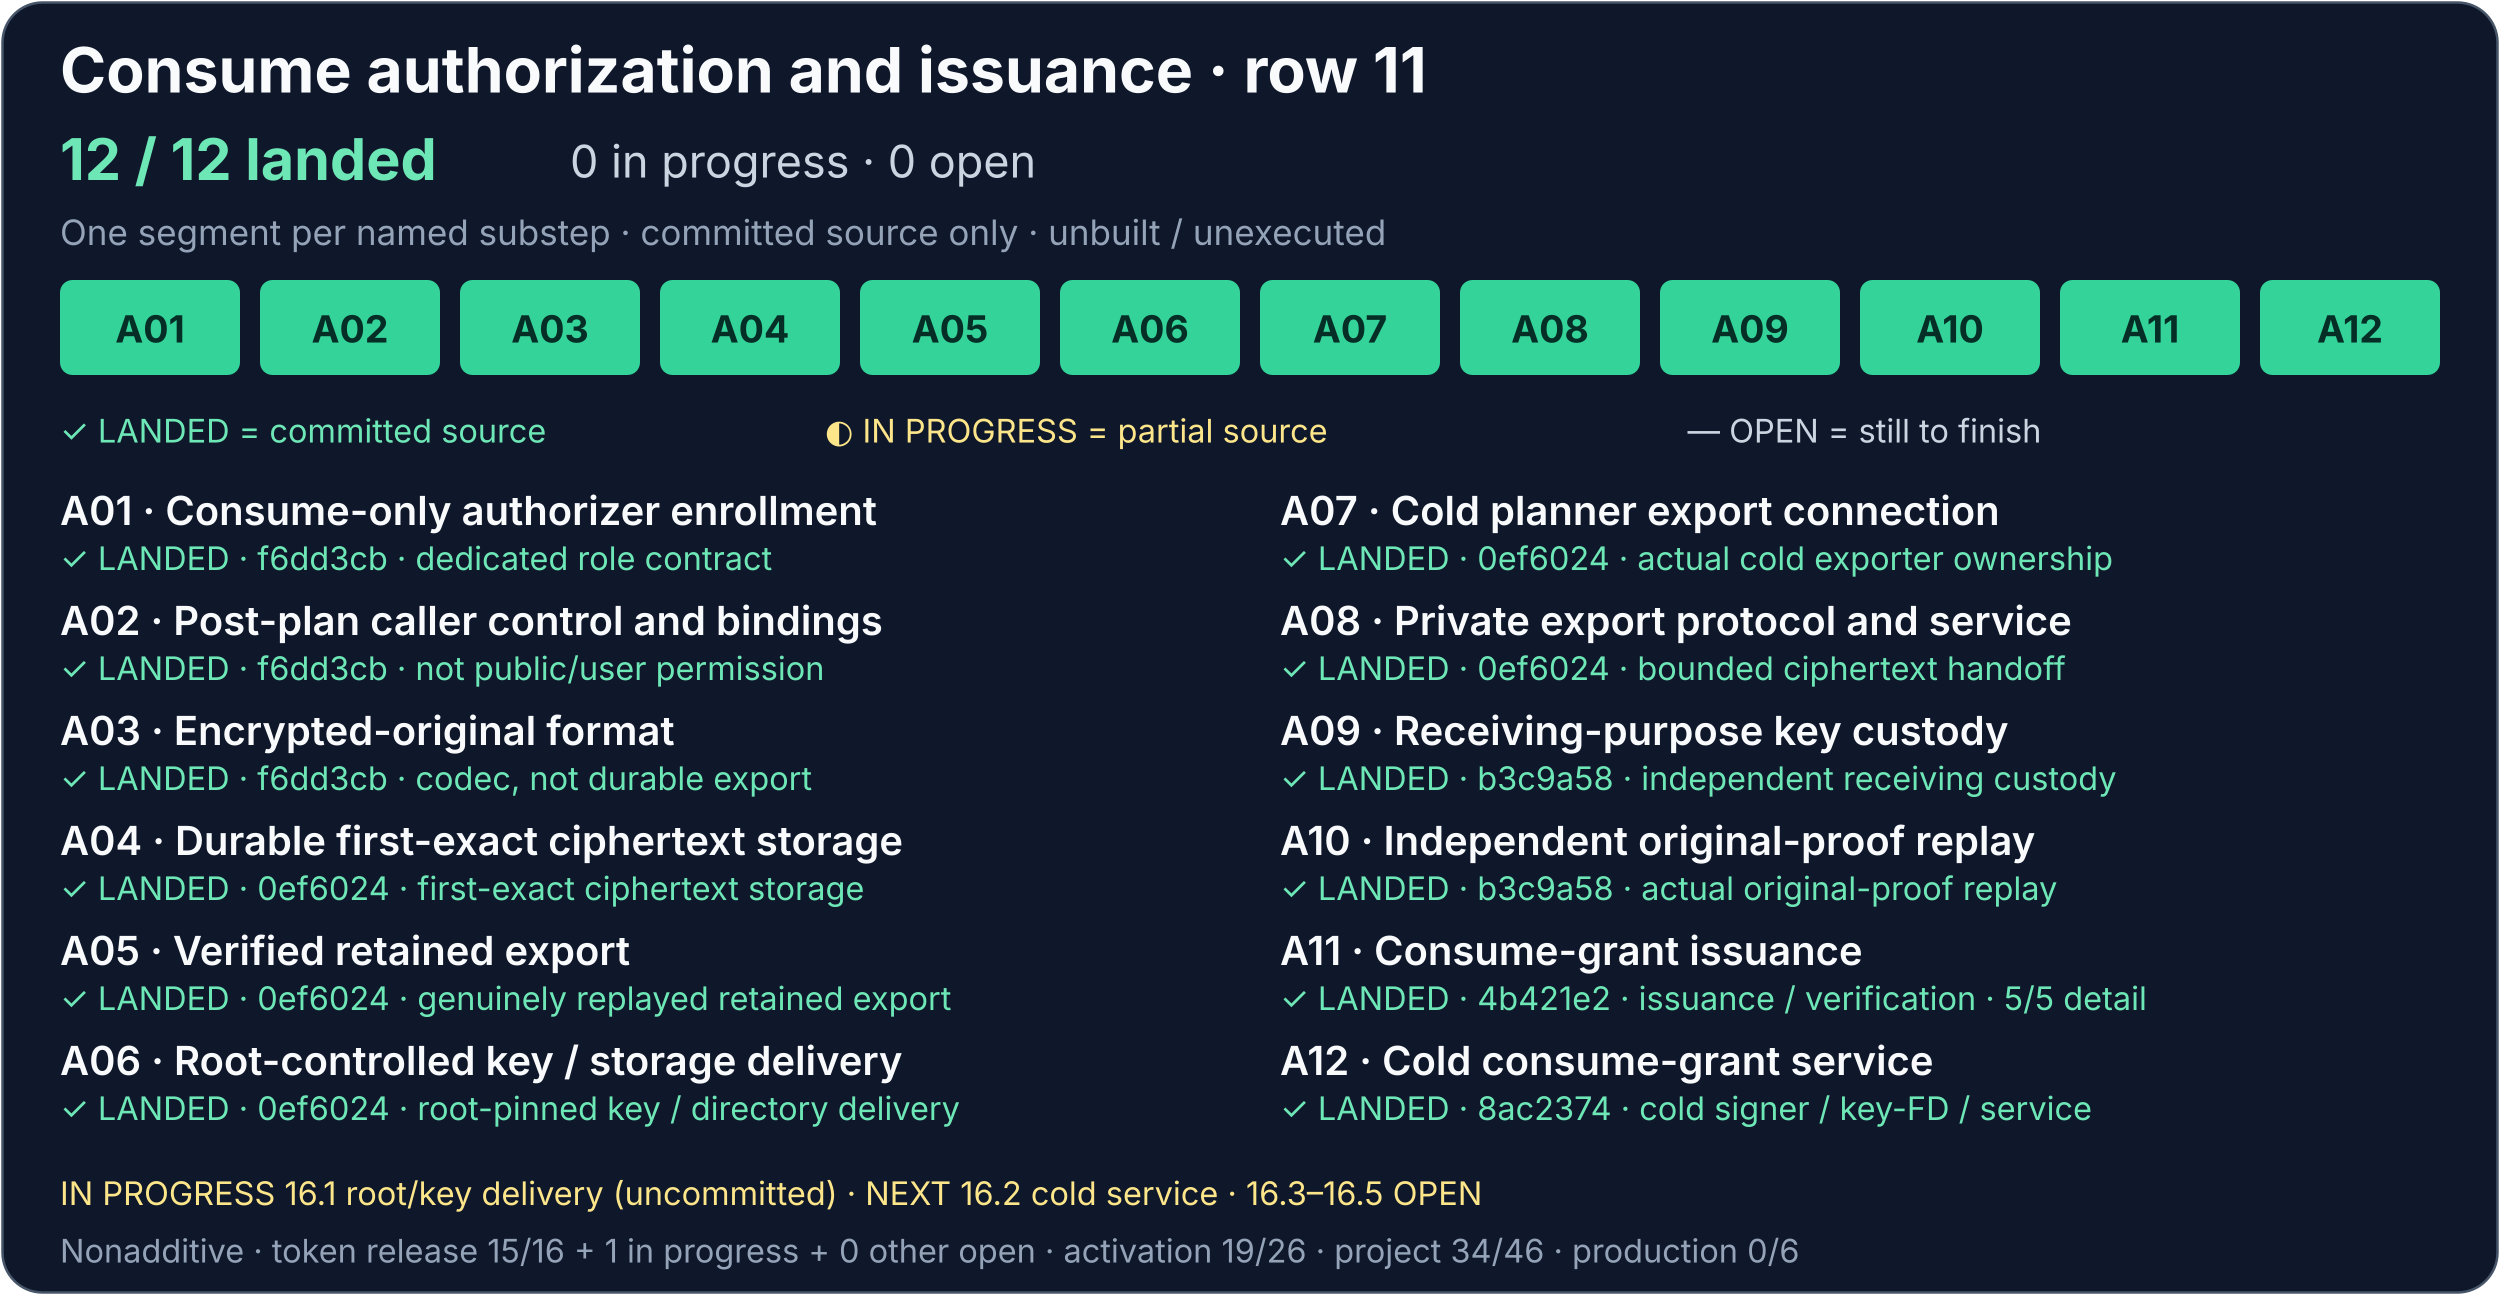
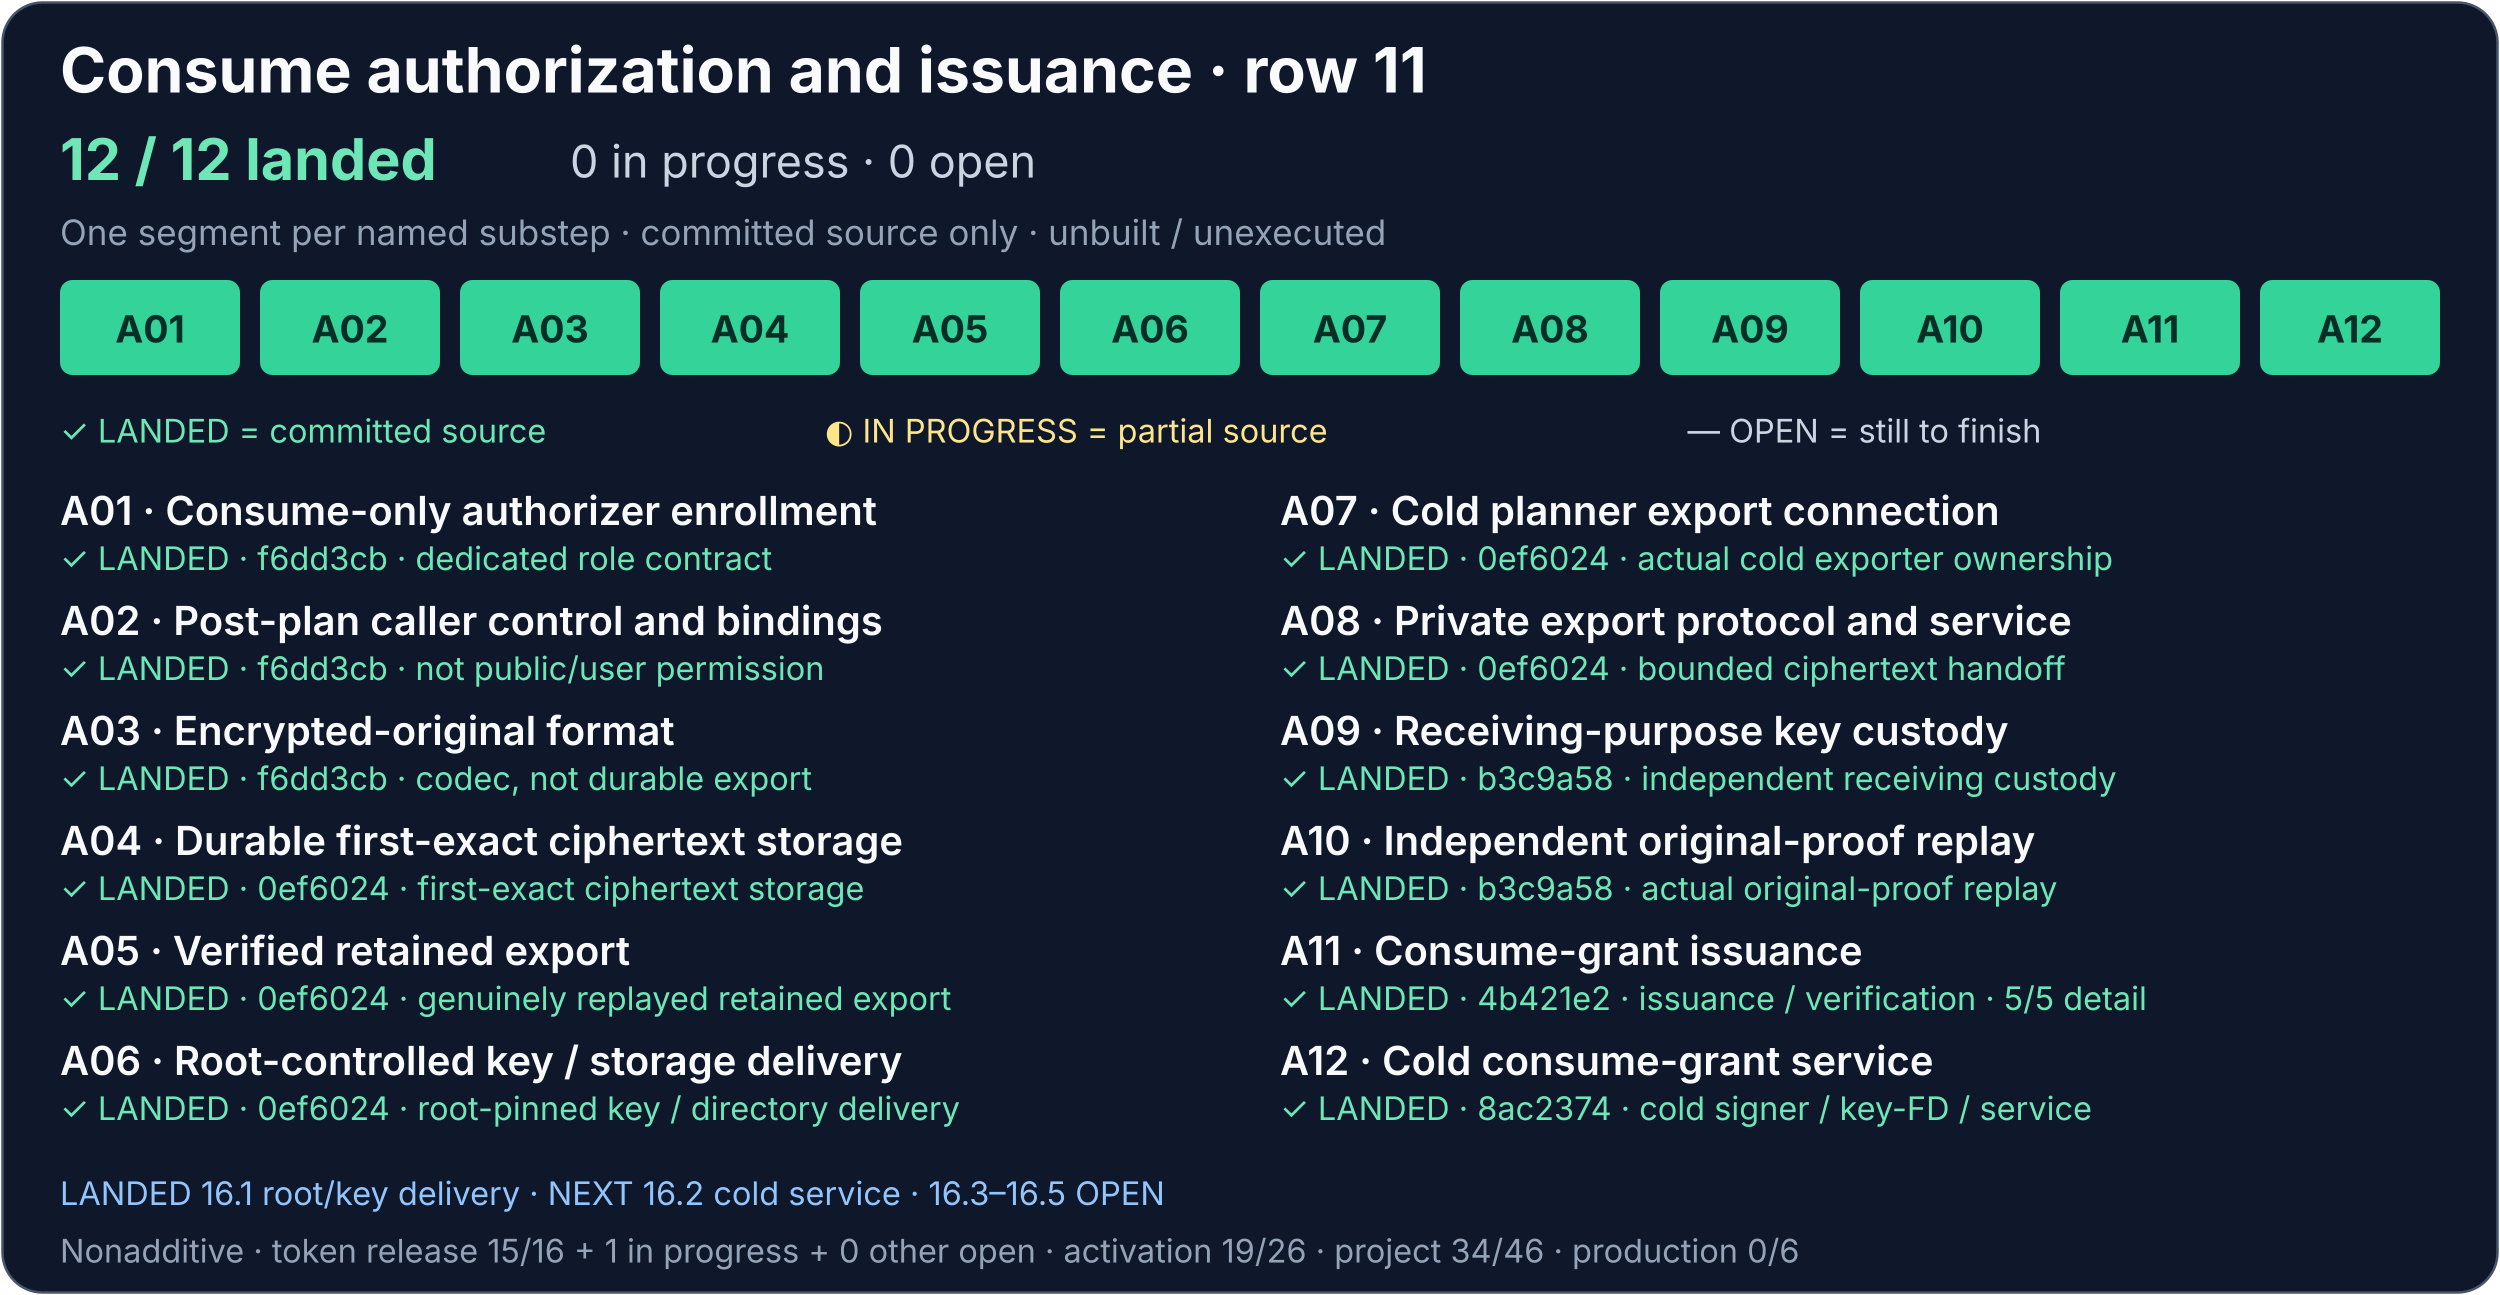
<svg xmlns="http://www.w3.org/2000/svg" width="1000" height="518" viewBox="0 0 1000 518" role="img" aria-labelledby="consume-title consume-description">
  <rect x="1" y="1" width="998" height="516" rx="16" fill="#0f172a" stroke="#475569" />
  <g font-family="system-ui, -apple-system, Segoe UI, sans-serif">
    <text x="24" y="37" fill="#f8fafc" font-size="25" font-weight="700">Consume authorization and issuance · row 11</text>
    <text x="24" y="72" fill="#6ee7b7" font-size="23" font-weight="700">12 / 12 landed</text>
    <text x="228" y="71" fill="#cbd5e1" font-size="18">0 in progress · 0 open</text>
    <text x="24" y="98" fill="#94a3b8" font-size="14">One segment per named substep · committed source only · unbuilt / unexecuted</text>
    <g fill="#34d399">
      <rect x="24" y="112" width="72" height="38" rx="5" />
      <rect x="104" y="112" width="72" height="38" rx="5" />
      <rect x="184" y="112" width="72" height="38" rx="5" />
      <rect x="264" y="112" width="72" height="38" rx="5" />
      <rect x="344" y="112" width="72" height="38" rx="5" />
      <rect x="424" y="112" width="72" height="38" rx="5" />
      <rect x="504" y="112" width="72" height="38" rx="5" />
      <rect x="584" y="112" width="72" height="38" rx="5" />
      <rect x="664" y="112" width="72" height="38" rx="5" />
      <rect x="744" y="112" width="72" height="38" rx="5" />
      <rect x="824" y="112" width="72" height="38" rx="5" />
      <rect x="904" y="112" width="72" height="38" rx="5" />
    </g>
    <g font-size="15" font-weight="700" text-anchor="middle">
      <g fill="#052e26">
        <text x="60" y="137">A01</text>
        <text x="140" y="137">A02</text>
        <text x="220" y="137">A03</text>
      </g>
      <g fill="#052e26">
        <text x="300" y="137">A04</text>
        <text x="380" y="137">A05</text>
        <text x="460" y="137">A06</text>
        <text x="540" y="137">A07</text>
        <text x="620" y="137">A08</text>
      </g>
      <g fill="#052e26">
        <text x="700" y="137">A09</text>
        <text x="780" y="137">A10</text>
      </g>
      <text x="860" y="137" fill="#052e26">A11</text>
      <text x="940" y="137" fill="#052e26">A12</text>
    </g>
    <text x="24" y="177" fill="#6ee7b7" font-size="13">✓ LANDED = committed source</text>
    <text x="330" y="177" fill="#fde68a" font-size="13">◐ IN PROGRESS = partial source</text>
    <text x="675" y="177" fill="#cbd5e1" font-size="13">— OPEN = still to finish</text>
    <g fill="#f8fafc" font-size="16" font-weight="600">
      <text x="24" y="210">A01 · Consume-only authorizer enrollment</text>
      <text x="24" y="254">A02 · Post-plan caller control and bindings</text>
      <text x="24" y="298">A03 · Encrypted-original format</text>
      <text x="24" y="342">A04 · Durable first-exact ciphertext storage</text>
      <text x="24" y="386">A05 · Verified retained export</text>
      <text x="24" y="430">A06 · Root-controlled key / storage delivery</text>
      <text x="512" y="210">A07 · Cold planner export connection</text>
      <text x="512" y="254">A08 · Private export protocol and service</text>
      <text x="512" y="298">A09 · Receiving-purpose key custody</text>
      <text x="512" y="342">A10 · Independent original-proof replay</text>
      <text x="512" y="386">A11 · Consume-grant issuance</text>
      <text x="512" y="430">A12 · Cold consume-grant service</text>
    </g>
    <g font-size="13">
      <g fill="#6ee7b7">
        <text x="24" y="228">✓ LANDED · f6dd3cb · dedicated role contract</text>
        <text x="24" y="272">✓ LANDED · f6dd3cb · not public/user permission</text>
        <text x="24" y="316">✓ LANDED · f6dd3cb · codec, not durable export</text>
        <text x="24" y="360">✓ LANDED · 0ef6024 · first-exact ciphertext storage</text>
        <text x="24" y="404">✓ LANDED · 0ef6024 · genuinely replayed retained export</text>
        <text x="24" y="448">✓ LANDED · 0ef6024 · root-pinned key / directory delivery</text>
        <text x="512" y="228">✓ LANDED · 0ef6024 · actual cold exporter ownership</text>
        <text x="512" y="272">✓ LANDED · 0ef6024 · bounded ciphertext handoff</text>
        <text x="512" y="316">✓ LANDED · b3c9a58 · independent receiving custody</text>
        <text x="512" y="360">✓ LANDED · b3c9a58 · actual original-proof replay</text>
        <text x="512" y="404">✓ LANDED · 4b421e2 · issuance / verification · 5/5 detail</text>
      </g>
      <text x="512" y="448" fill="#6ee7b7">✓ LANDED · 8ac2374 · cold signer / key-FD / service</text>
    </g>
    <a href="../production-status.md#exact-release-and-handoff-detail">
-       <text x="24" y="482" fill="#fde68a" font-size="13">IN PROGRESS 16.1 root/key delivery (uncommitted) · NEXT 16.2 cold service · 16.3–16.5 OPEN</text>
+       <text x="24" y="482" fill="#93c5fd" font-size="13">LANDED 16.1 root/key delivery · NEXT 16.2 cold service · 16.3–16.5 OPEN</text>
    </a>
    <text x="24" y="505" fill="#94a3b8" font-size="13">Nonadditive · token release 15/16 + 1 in progress + 0 other open · activation 19/26 · project 34/46 · production 0/6</text>
  </g>
</svg>
